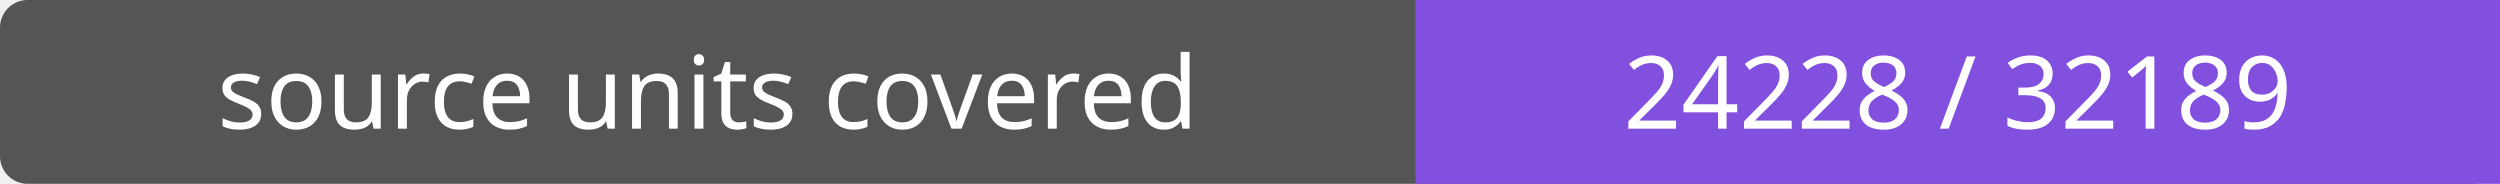
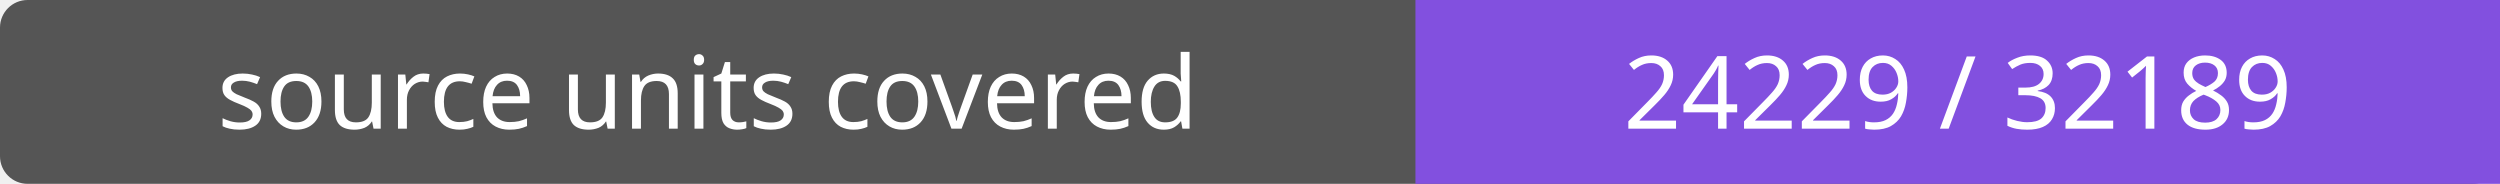
- <svg xmlns="http://www.w3.org/2000/svg" width="272" height="20" role="img" aria-label="source units covered: 24228 / 32189">
+ <svg xmlns="http://www.w3.org/2000/svg" width="272" height="20" role="img" aria-label="source units covered: 24229 / 32189">
  <rect width="272" height="20" rx="3" fill="#555" />
  <path fill="#8250df" d="M154 0h118v20H154z" />
  <g fill="#fff" text-anchor="middle" font-family="Verdana,sans-serif" font-size="11">
    <text x="77.0" y="14">source units covered</text>
-     <text x="213.0" y="14">24228 / 32189</text>
+     <text x="213.0" y="14">24229 / 32189</text>
  </g>
</svg>
